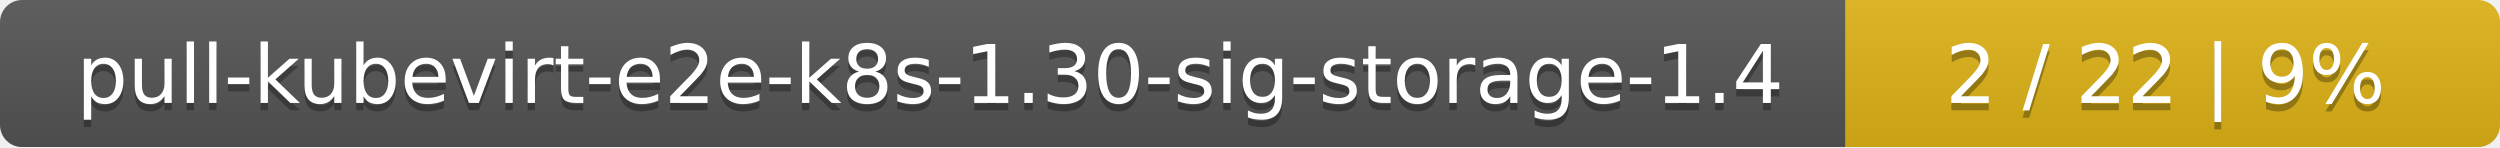
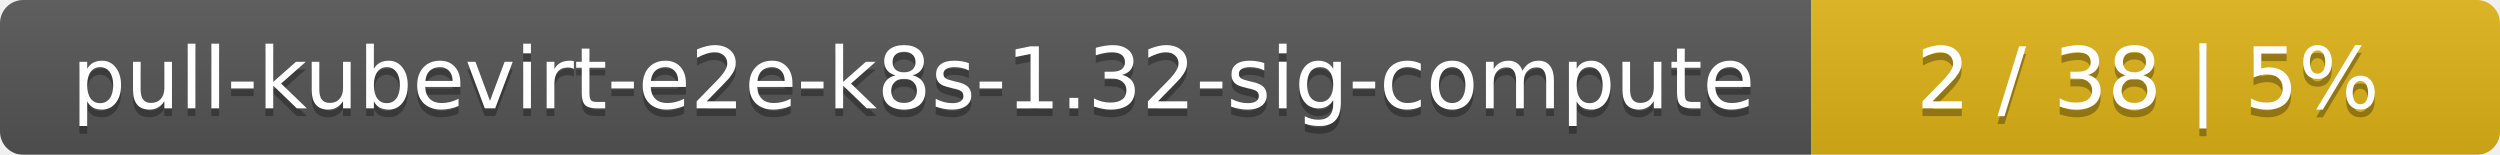
- <svg xmlns="http://www.w3.org/2000/svg" width="340" height="20">
+ <svg xmlns="http://www.w3.org/2000/svg" width="323" height="20">
  <linearGradient id="smooth" x2="0" y2="100%">
    <stop offset="0" stop-color="#bbb" stop-opacity=".1" />
    <stop offset="1" stop-opacity=".1" />
  </linearGradient>
  <mask id="round">
-     <rect width="340" height="20" rx="3" fill="#fff" />
+     <rect width="323" height="20" rx="3" fill="#fff" />
  </mask>
  <g mask="url(#round)">
-     <rect width="251" height="20" fill="#555" />
-     <rect x="251" width="89" height="20" fill="#dfb317" />
-     <rect width="340" height="20" fill="url(#smooth)" />
+     <rect width="234" height="20" fill="#555" />
+     <rect x="234" width="89" height="20" fill="#dfb317" />
+     <rect width="323" height="20" fill="url(#smooth)" />
  </g>
  <g fill="#fff" text-anchor="middle" font-family="DejaVu Sans,Verdana,Geneva,sans-serif" font-size="11">
-     <text x="126.5" y="15" fill="#010101" fill-opacity=".3">pull-kubevirt-e2e-k8s-1.30-sig-storage-1.4</text>
-     <text x="126.5" y="14">pull-kubevirt-e2e-k8s-1.30-sig-storage-1.4</text>
-     <text x="294.5" y="15" fill="#010101" fill-opacity=".3">2 / 22    |    9%</text>
-     <text x="294.5" y="14">2 / 22    |    9%</text>
+     <text x="118" y="15" fill="#010101" fill-opacity=".3">pull-kubevirt-e2e-k8s-1.32-sig-compute</text>
+     <text x="118" y="14">pull-kubevirt-e2e-k8s-1.32-sig-compute</text>
+     <text x="277.5" y="15" fill="#010101" fill-opacity=".3">2 / 38    |    5%</text>
+     <text x="277.5" y="14">2 / 38    |    5%</text>
  </g>
</svg>
